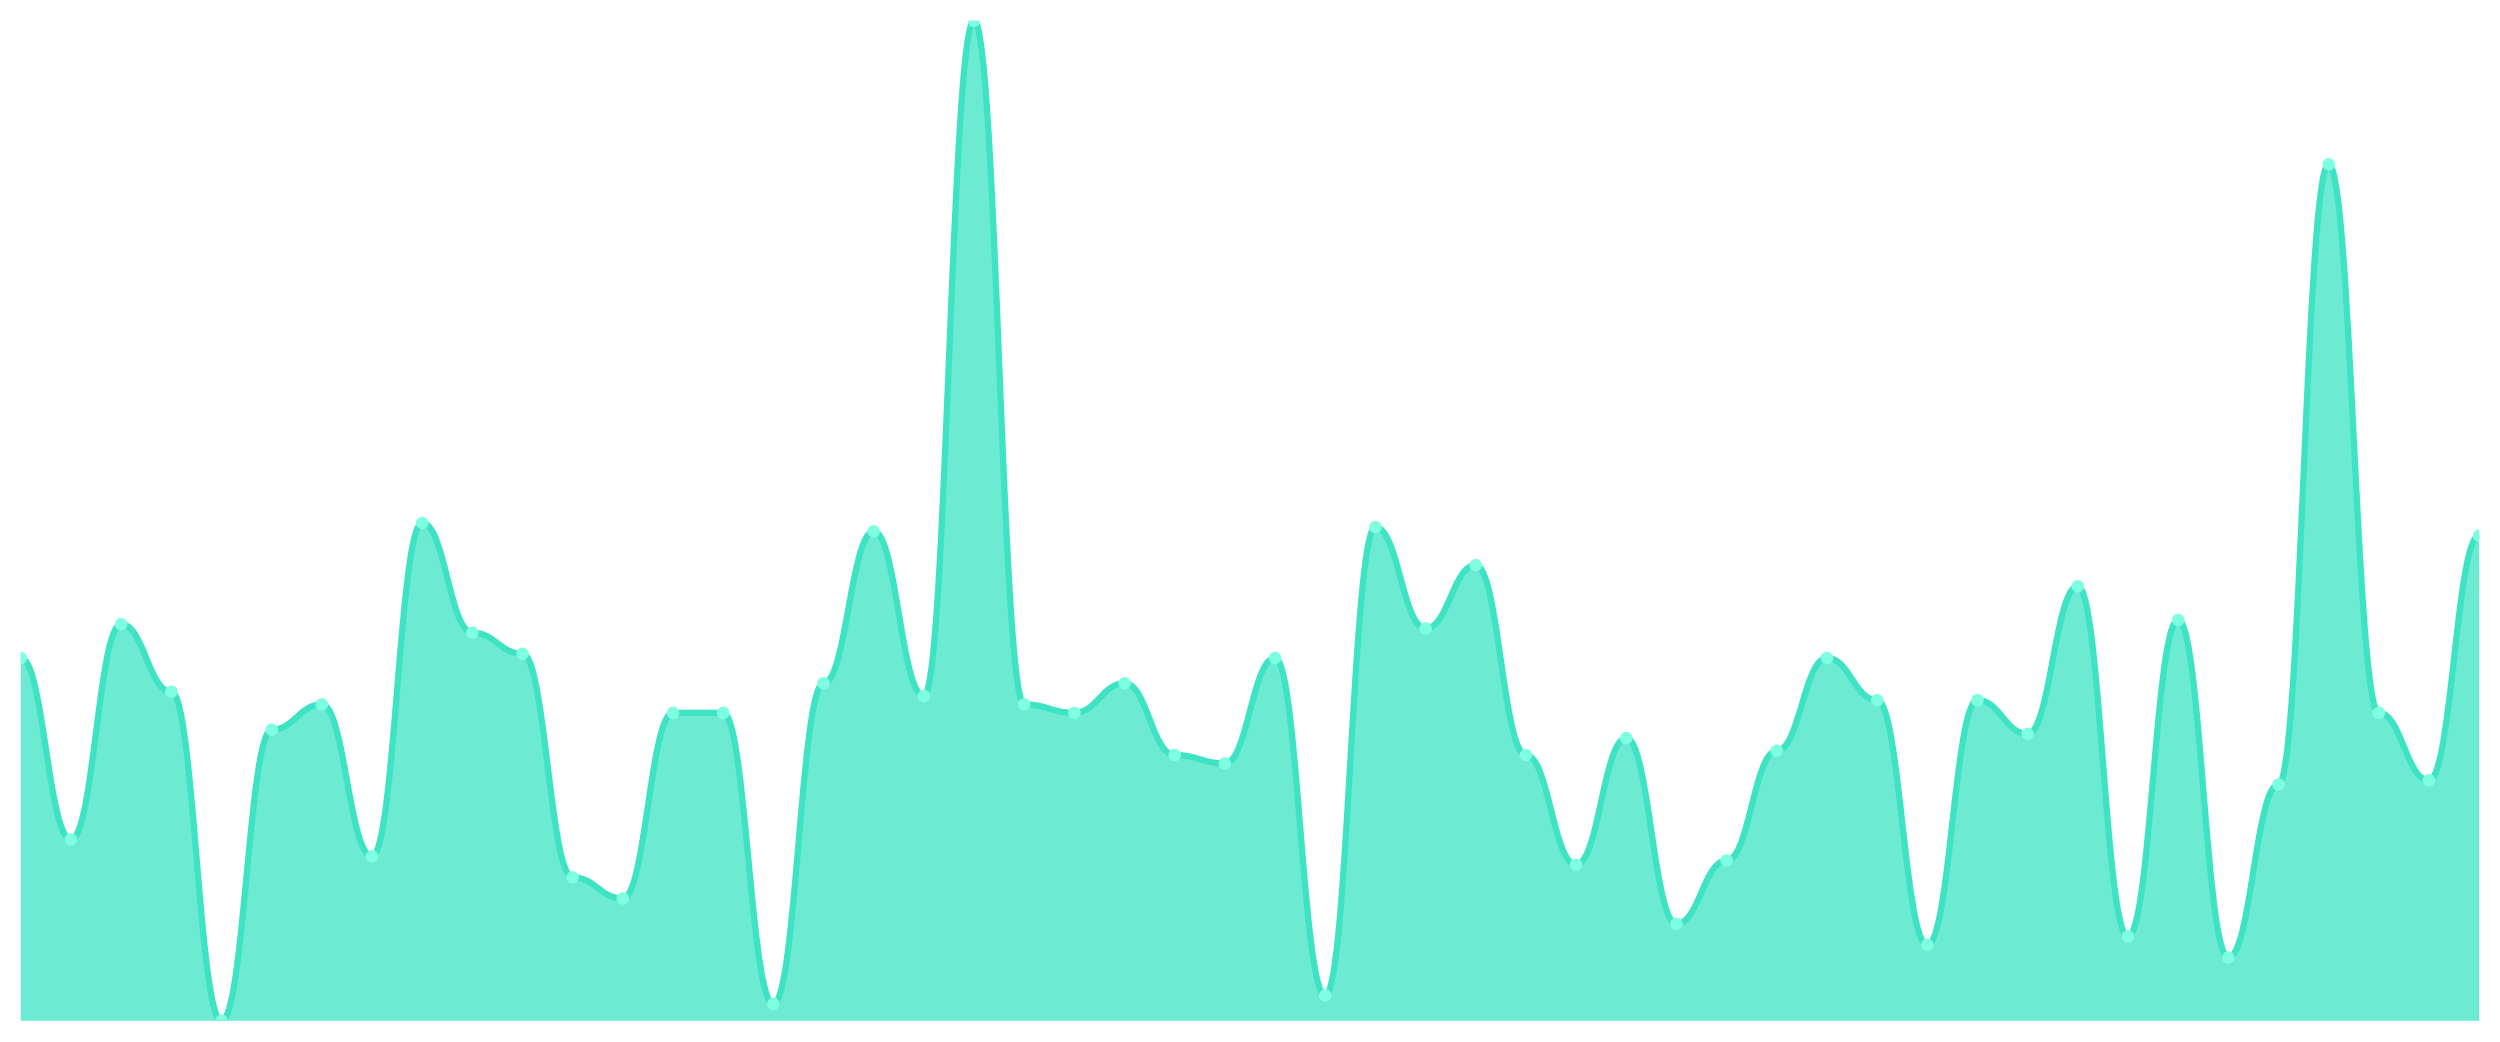
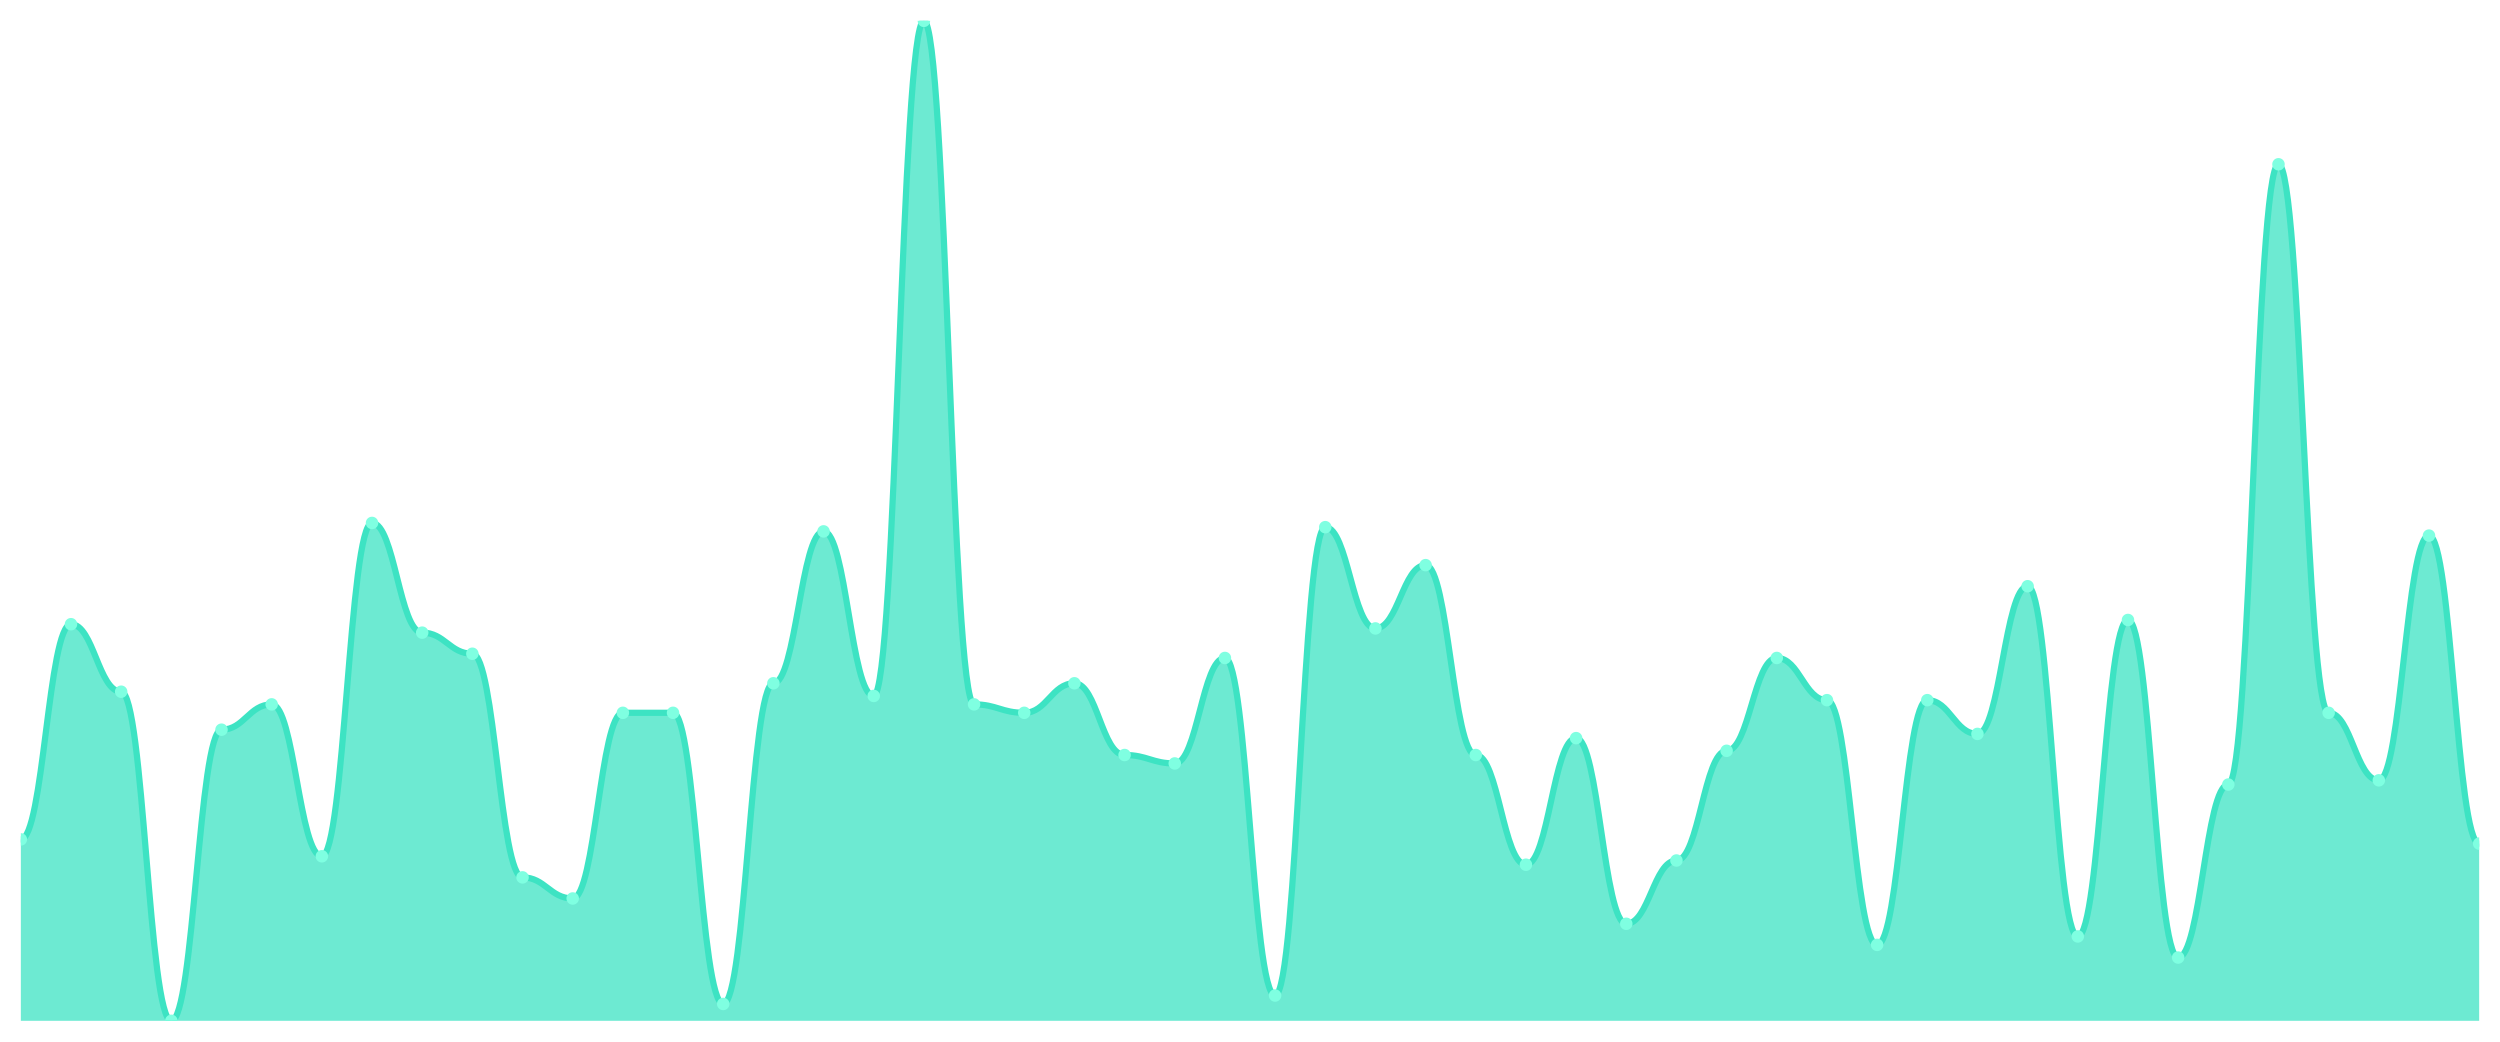
<svg xmlns="http://www.w3.org/2000/svg" viewBox="0 0 1200 500" width="1200" height="500">
  <defs>
    <clipPath id="c">
      <rect x="10" y="10" width="1180" height="480" />
    </clipPath>
  </defs>
  <rect width="1200" height="500" fill="none" />
  <g clip-path="url(#c)">
-     <path d="M 10,490 L 10,315.823 C 20.837,315.823 23.245,402.911 34.082,402.911 C 44.918,402.911 47.327,299.62 58.163,299.62 C 69,299.62 71.408,332.025 82.245,332.025 C 93.082,332.025 95.49,490 106.327,490 C 117.163,490 119.571,350.253 130.408,350.253 C 141.245,350.253 143.653,338.101 154.49,338.101 C 165.327,338.101 167.735,411.013 178.571,411.013 C 189.408,411.013 191.816,251.013 202.653,251.013 C 213.49,251.013 215.898,303.671 226.735,303.671 C 237.571,303.671 239.98,313.797 250.816,313.797 C 261.653,313.797 264.061,421.139 274.898,421.139 C 285.735,421.139 288.143,431.266 298.98,431.266 C 309.816,431.266 312.224,342.152 323.061,342.152 C 333.898,342.152 336.306,342.152 347.143,342.152 C 357.98,342.152 360.388,481.899 371.224,481.899 C 382.061,481.899 384.469,327.975 395.306,327.975 C 406.143,327.975 408.551,255.063 419.388,255.063 C 430.224,255.063 432.633,334.051 443.469,334.051 C 454.306,334.051 456.714,10 467.551,10 C 478.388,10 480.796,338.101 491.633,338.101 C 502.469,338.101 504.878,342.152 515.714,342.152 C 526.551,342.152 528.959,327.975 539.796,327.975 C 550.633,327.975 553.041,362.405 563.878,362.405 C 574.714,362.405 577.122,366.456 587.959,366.456 C 598.796,366.456 601.204,315.823 612.041,315.823 C 622.878,315.823 625.286,477.848 636.122,477.848 C 646.959,477.848 649.367,253.038 660.204,253.038 C 671.041,253.038 673.449,301.646 684.286,301.646 C 695.122,301.646 697.531,271.266 708.367,271.266 C 719.204,271.266 721.612,362.405 732.449,362.405 C 743.286,362.405 745.694,415.063 756.531,415.063 C 767.367,415.063 769.776,354.304 780.612,354.304 C 791.449,354.304 793.857,443.418 804.694,443.418 C 815.531,443.418 817.939,413.038 828.776,413.038 C 839.612,413.038 842.02,360.38 852.857,360.38 C 863.694,360.38 866.102,315.823 876.939,315.823 C 887.776,315.823 890.184,336.076 901.02,336.076 C 911.857,336.076 914.265,453.544 925.102,453.544 C 935.939,453.544 938.347,336.076 949.184,336.076 C 960.02,336.076 962.429,352.278 973.265,352.278 C 984.102,352.278 986.51,281.392 997.347,281.392 C 1008.184,281.392 1010.592,449.494 1021.429,449.494 C 1032.265,449.494 1034.673,297.595 1045.51,297.595 C 1056.347,297.595 1058.755,459.62 1069.592,459.62 C 1080.429,459.62 1082.837,376.582 1093.673,376.582 C 1104.51,376.582 1106.918,78.861 1117.755,78.861 C 1128.592,78.861 1131,342.152 1141.837,342.152 C 1152.673,342.152 1155.082,374.557 1165.918,374.557 C 1176.755,374.557 1179.163,257.089 1190,257.089 L 1190,490 Z" fill="rgba(61,227,195,0.75)" />
-     <path d="M 10,315.823 C 20.837,315.823 23.245,402.911 34.082,402.911 C 44.918,402.911 47.327,299.62 58.163,299.62 C 69,299.62 71.408,332.025 82.245,332.025 C 93.082,332.025 95.49,490 106.327,490 C 117.163,490 119.571,350.253 130.408,350.253 C 141.245,350.253 143.653,338.101 154.49,338.101 C 165.327,338.101 167.735,411.013 178.571,411.013 C 189.408,411.013 191.816,251.013 202.653,251.013 C 213.49,251.013 215.898,303.671 226.735,303.671 C 237.571,303.671 239.98,313.797 250.816,313.797 C 261.653,313.797 264.061,421.139 274.898,421.139 C 285.735,421.139 288.143,431.266 298.98,431.266 C 309.816,431.266 312.224,342.152 323.061,342.152 C 333.898,342.152 336.306,342.152 347.143,342.152 C 357.98,342.152 360.388,481.899 371.224,481.899 C 382.061,481.899 384.469,327.975 395.306,327.975 C 406.143,327.975 408.551,255.063 419.388,255.063 C 430.224,255.063 432.633,334.051 443.469,334.051 C 454.306,334.051 456.714,10 467.551,10 C 478.388,10 480.796,338.101 491.633,338.101 C 502.469,338.101 504.878,342.152 515.714,342.152 C 526.551,342.152 528.959,327.975 539.796,327.975 C 550.633,327.975 553.041,362.405 563.878,362.405 C 574.714,362.405 577.122,366.456 587.959,366.456 C 598.796,366.456 601.204,315.823 612.041,315.823 C 622.878,315.823 625.286,477.848 636.122,477.848 C 646.959,477.848 649.367,253.038 660.204,253.038 C 671.041,253.038 673.449,301.646 684.286,301.646 C 695.122,301.646 697.531,271.266 708.367,271.266 C 719.204,271.266 721.612,362.405 732.449,362.405 C 743.286,362.405 745.694,415.063 756.531,415.063 C 767.367,415.063 769.776,354.304 780.612,354.304 C 791.449,354.304 793.857,443.418 804.694,443.418 C 815.531,443.418 817.939,413.038 828.776,413.038 C 839.612,413.038 842.02,360.38 852.857,360.38 C 863.694,360.38 866.102,315.823 876.939,315.823 C 887.776,315.823 890.184,336.076 901.02,336.076 C 911.857,336.076 914.265,453.544 925.102,453.544 C 935.939,453.544 938.347,336.076 949.184,336.076 C 960.02,336.076 962.429,352.278 973.265,352.278 C 984.102,352.278 986.51,281.392 997.347,281.392 C 1008.184,281.392 1010.592,449.494 1021.429,449.494 C 1032.265,449.494 1034.673,297.595 1045.51,297.595 C 1056.347,297.595 1058.755,459.62 1069.592,459.62 C 1080.429,459.62 1082.837,376.582 1093.673,376.582 C 1104.51,376.582 1106.918,78.861 1117.755,78.861 C 1128.592,78.861 1131,342.152 1141.837,342.152 C 1152.673,342.152 1155.082,374.557 1165.918,374.557 C 1176.755,374.557 1179.163,257.089 1190,257.089" fill="none" stroke="#3de3c3" stroke-width="3" stroke-linecap="round" stroke-linejoin="round" />
-     <circle cx="10" cy="315.823" r="3" fill="#7fffe1" />
-     <circle cx="34.082" cy="402.911" r="3" fill="#7fffe1" />
-     <circle cx="58.163" cy="299.62" r="3" fill="#7fffe1" />
-     <circle cx="82.245" cy="332.025" r="3" fill="#7fffe1" />
-     <circle cx="106.327" cy="490" r="3" fill="#7fffe1" />
-     <circle cx="130.408" cy="350.253" r="3" fill="#7fffe1" />
-     <circle cx="154.49" cy="338.101" r="3" fill="#7fffe1" />
-     <circle cx="178.571" cy="411.013" r="3" fill="#7fffe1" />
-     <circle cx="202.653" cy="251.013" r="3" fill="#7fffe1" />
-     <circle cx="226.735" cy="303.671" r="3" fill="#7fffe1" />
-     <circle cx="250.816" cy="313.797" r="3" fill="#7fffe1" />
-     <circle cx="274.898" cy="421.139" r="3" fill="#7fffe1" />
-     <circle cx="298.98" cy="431.266" r="3" fill="#7fffe1" />
+     <path d="M 10,490 L 10,402.911 C 20.837,402.911 23.245,299.62 34.082,299.62 C 44.918,299.62 47.327,332.025 58.163,332.025 C 69,332.025 71.408,490 82.245,490 C 93.082,490 95.49,350.253 106.327,350.253 C 117.163,350.253 119.571,338.101 130.408,338.101 C 141.245,338.101 143.653,411.013 154.49,411.013 C 165.327,411.013 167.735,251.013 178.571,251.013 C 189.408,251.013 191.816,303.671 202.653,303.671 C 213.49,303.671 215.898,313.797 226.735,313.797 C 237.571,313.797 239.98,421.139 250.816,421.139 C 261.653,421.139 264.061,431.266 274.898,431.266 C 285.735,431.266 288.143,342.152 298.98,342.152 C 309.816,342.152 312.224,342.152 323.061,342.152 C 333.898,342.152 336.306,481.899 347.143,481.899 C 357.98,481.899 360.388,327.975 371.224,327.975 C 382.061,327.975 384.469,255.063 395.306,255.063 C 406.143,255.063 408.551,334.051 419.388,334.051 C 430.224,334.051 432.633,10 443.469,10 C 454.306,10 456.714,338.101 467.551,338.101 C 478.388,338.101 480.796,342.152 491.633,342.152 C 502.469,342.152 504.878,327.975 515.714,327.975 C 526.551,327.975 528.959,362.405 539.796,362.405 C 550.633,362.405 553.041,366.456 563.878,366.456 C 574.714,366.456 577.122,315.823 587.959,315.823 C 598.796,315.823 601.204,477.848 612.041,477.848 C 622.878,477.848 625.286,253.038 636.122,253.038 C 646.959,253.038 649.367,301.646 660.204,301.646 C 671.041,301.646 673.449,271.266 684.286,271.266 C 695.122,271.266 697.531,362.405 708.367,362.405 C 719.204,362.405 721.612,415.063 732.449,415.063 C 743.286,415.063 745.694,354.304 756.531,354.304 C 767.367,354.304 769.776,443.418 780.612,443.418 C 791.449,443.418 793.857,413.038 804.694,413.038 C 815.531,413.038 817.939,360.38 828.776,360.38 C 839.612,360.38 842.02,315.823 852.857,315.823 C 863.694,315.823 866.102,336.076 876.939,336.076 C 887.776,336.076 890.184,453.544 901.02,453.544 C 911.857,453.544 914.265,336.076 925.102,336.076 C 935.939,336.076 938.347,352.278 949.184,352.278 C 960.02,352.278 962.429,281.392 973.265,281.392 C 984.102,281.392 986.51,449.494 997.347,449.494 C 1008.184,449.494 1010.592,297.595 1021.429,297.595 C 1032.265,297.595 1034.673,459.62 1045.51,459.62 C 1056.347,459.62 1058.755,376.582 1069.592,376.582 C 1080.429,376.582 1082.837,78.861 1093.673,78.861 C 1104.51,78.861 1106.918,342.152 1117.755,342.152 C 1128.592,342.152 1131,374.557 1141.837,374.557 C 1152.673,374.557 1155.082,257.089 1165.918,257.089 C 1176.755,257.089 1179.163,404.937 1190,404.937 L 1190,490 Z" fill="rgba(61,227,195,0.75)" />
+     <path d="M 10,402.911 C 20.837,402.911 23.245,299.62 34.082,299.62 C 44.918,299.62 47.327,332.025 58.163,332.025 C 69,332.025 71.408,490 82.245,490 C 93.082,490 95.49,350.253 106.327,350.253 C 117.163,350.253 119.571,338.101 130.408,338.101 C 141.245,338.101 143.653,411.013 154.49,411.013 C 165.327,411.013 167.735,251.013 178.571,251.013 C 189.408,251.013 191.816,303.671 202.653,303.671 C 213.49,303.671 215.898,313.797 226.735,313.797 C 237.571,313.797 239.98,421.139 250.816,421.139 C 261.653,421.139 264.061,431.266 274.898,431.266 C 285.735,431.266 288.143,342.152 298.98,342.152 C 309.816,342.152 312.224,342.152 323.061,342.152 C 333.898,342.152 336.306,481.899 347.143,481.899 C 357.98,481.899 360.388,327.975 371.224,327.975 C 382.061,327.975 384.469,255.063 395.306,255.063 C 406.143,255.063 408.551,334.051 419.388,334.051 C 430.224,334.051 432.633,10 443.469,10 C 454.306,10 456.714,338.101 467.551,338.101 C 478.388,338.101 480.796,342.152 491.633,342.152 C 502.469,342.152 504.878,327.975 515.714,327.975 C 526.551,327.975 528.959,362.405 539.796,362.405 C 550.633,362.405 553.041,366.456 563.878,366.456 C 574.714,366.456 577.122,315.823 587.959,315.823 C 598.796,315.823 601.204,477.848 612.041,477.848 C 622.878,477.848 625.286,253.038 636.122,253.038 C 646.959,253.038 649.367,301.646 660.204,301.646 C 671.041,301.646 673.449,271.266 684.286,271.266 C 695.122,271.266 697.531,362.405 708.367,362.405 C 719.204,362.405 721.612,415.063 732.449,415.063 C 743.286,415.063 745.694,354.304 756.531,354.304 C 767.367,354.304 769.776,443.418 780.612,443.418 C 791.449,443.418 793.857,413.038 804.694,413.038 C 815.531,413.038 817.939,360.38 828.776,360.38 C 839.612,360.38 842.02,315.823 852.857,315.823 C 863.694,315.823 866.102,336.076 876.939,336.076 C 887.776,336.076 890.184,453.544 901.02,453.544 C 911.857,453.544 914.265,336.076 925.102,336.076 C 935.939,336.076 938.347,352.278 949.184,352.278 C 960.02,352.278 962.429,281.392 973.265,281.392 C 984.102,281.392 986.51,449.494 997.347,449.494 C 1008.184,449.494 1010.592,297.595 1021.429,297.595 C 1032.265,297.595 1034.673,459.62 1045.51,459.62 C 1056.347,459.62 1058.755,376.582 1069.592,376.582 C 1080.429,376.582 1082.837,78.861 1093.673,78.861 C 1104.51,78.861 1106.918,342.152 1117.755,342.152 C 1128.592,342.152 1131,374.557 1141.837,374.557 C 1152.673,374.557 1155.082,257.089 1165.918,257.089 C 1176.755,257.089 1179.163,404.937 1190,404.937" fill="none" stroke="#3de3c3" stroke-width="3" stroke-linecap="round" stroke-linejoin="round" />
+     <circle cx="10" cy="402.911" r="3" fill="#7fffe1" />
+     <circle cx="34.082" cy="299.62" r="3" fill="#7fffe1" />
+     <circle cx="58.163" cy="332.025" r="3" fill="#7fffe1" />
+     <circle cx="82.245" cy="490" r="3" fill="#7fffe1" />
+     <circle cx="106.327" cy="350.253" r="3" fill="#7fffe1" />
+     <circle cx="130.408" cy="338.101" r="3" fill="#7fffe1" />
+     <circle cx="154.49" cy="411.013" r="3" fill="#7fffe1" />
+     <circle cx="178.571" cy="251.013" r="3" fill="#7fffe1" />
+     <circle cx="202.653" cy="303.671" r="3" fill="#7fffe1" />
+     <circle cx="226.735" cy="313.797" r="3" fill="#7fffe1" />
+     <circle cx="250.816" cy="421.139" r="3" fill="#7fffe1" />
+     <circle cx="274.898" cy="431.266" r="3" fill="#7fffe1" />
+     <circle cx="298.98" cy="342.152" r="3" fill="#7fffe1" />
    <circle cx="323.061" cy="342.152" r="3" fill="#7fffe1" />
-     <circle cx="347.143" cy="342.152" r="3" fill="#7fffe1" />
-     <circle cx="371.224" cy="481.899" r="3" fill="#7fffe1" />
-     <circle cx="395.306" cy="327.975" r="3" fill="#7fffe1" />
-     <circle cx="419.388" cy="255.063" r="3" fill="#7fffe1" />
-     <circle cx="443.469" cy="334.051" r="3" fill="#7fffe1" />
-     <circle cx="467.551" cy="10" r="3" fill="#7fffe1" />
-     <circle cx="491.633" cy="338.101" r="3" fill="#7fffe1" />
-     <circle cx="515.714" cy="342.152" r="3" fill="#7fffe1" />
-     <circle cx="539.796" cy="327.975" r="3" fill="#7fffe1" />
-     <circle cx="563.878" cy="362.405" r="3" fill="#7fffe1" />
-     <circle cx="587.959" cy="366.456" r="3" fill="#7fffe1" />
-     <circle cx="612.041" cy="315.823" r="3" fill="#7fffe1" />
-     <circle cx="636.122" cy="477.848" r="3" fill="#7fffe1" />
-     <circle cx="660.204" cy="253.038" r="3" fill="#7fffe1" />
-     <circle cx="684.286" cy="301.646" r="3" fill="#7fffe1" />
-     <circle cx="708.367" cy="271.266" r="3" fill="#7fffe1" />
-     <circle cx="732.449" cy="362.405" r="3" fill="#7fffe1" />
-     <circle cx="756.531" cy="415.063" r="3" fill="#7fffe1" />
-     <circle cx="780.612" cy="354.304" r="3" fill="#7fffe1" />
-     <circle cx="804.694" cy="443.418" r="3" fill="#7fffe1" />
-     <circle cx="828.776" cy="413.038" r="3" fill="#7fffe1" />
-     <circle cx="852.857" cy="360.38" r="3" fill="#7fffe1" />
-     <circle cx="876.939" cy="315.823" r="3" fill="#7fffe1" />
-     <circle cx="901.02" cy="336.076" r="3" fill="#7fffe1" />
-     <circle cx="925.102" cy="453.544" r="3" fill="#7fffe1" />
-     <circle cx="949.184" cy="336.076" r="3" fill="#7fffe1" />
-     <circle cx="973.265" cy="352.278" r="3" fill="#7fffe1" />
-     <circle cx="997.347" cy="281.392" r="3" fill="#7fffe1" />
-     <circle cx="1021.429" cy="449.494" r="3" fill="#7fffe1" />
-     <circle cx="1045.51" cy="297.595" r="3" fill="#7fffe1" />
-     <circle cx="1069.592" cy="459.62" r="3" fill="#7fffe1" />
-     <circle cx="1093.673" cy="376.582" r="3" fill="#7fffe1" />
-     <circle cx="1117.755" cy="78.861" r="3" fill="#7fffe1" />
-     <circle cx="1141.837" cy="342.152" r="3" fill="#7fffe1" />
-     <circle cx="1165.918" cy="374.557" r="3" fill="#7fffe1" />
-     <circle cx="1190" cy="257.089" r="3" fill="#7fffe1" />
+     <circle cx="347.143" cy="481.899" r="3" fill="#7fffe1" />
+     <circle cx="371.224" cy="327.975" r="3" fill="#7fffe1" />
+     <circle cx="395.306" cy="255.063" r="3" fill="#7fffe1" />
+     <circle cx="419.388" cy="334.051" r="3" fill="#7fffe1" />
+     <circle cx="443.469" cy="10" r="3" fill="#7fffe1" />
+     <circle cx="467.551" cy="338.101" r="3" fill="#7fffe1" />
+     <circle cx="491.633" cy="342.152" r="3" fill="#7fffe1" />
+     <circle cx="515.714" cy="327.975" r="3" fill="#7fffe1" />
+     <circle cx="539.796" cy="362.405" r="3" fill="#7fffe1" />
+     <circle cx="563.878" cy="366.456" r="3" fill="#7fffe1" />
+     <circle cx="587.959" cy="315.823" r="3" fill="#7fffe1" />
+     <circle cx="612.041" cy="477.848" r="3" fill="#7fffe1" />
+     <circle cx="636.122" cy="253.038" r="3" fill="#7fffe1" />
+     <circle cx="660.204" cy="301.646" r="3" fill="#7fffe1" />
+     <circle cx="684.286" cy="271.266" r="3" fill="#7fffe1" />
+     <circle cx="708.367" cy="362.405" r="3" fill="#7fffe1" />
+     <circle cx="732.449" cy="415.063" r="3" fill="#7fffe1" />
+     <circle cx="756.531" cy="354.304" r="3" fill="#7fffe1" />
+     <circle cx="780.612" cy="443.418" r="3" fill="#7fffe1" />
+     <circle cx="804.694" cy="413.038" r="3" fill="#7fffe1" />
+     <circle cx="828.776" cy="360.38" r="3" fill="#7fffe1" />
+     <circle cx="852.857" cy="315.823" r="3" fill="#7fffe1" />
+     <circle cx="876.939" cy="336.076" r="3" fill="#7fffe1" />
+     <circle cx="901.02" cy="453.544" r="3" fill="#7fffe1" />
+     <circle cx="925.102" cy="336.076" r="3" fill="#7fffe1" />
+     <circle cx="949.184" cy="352.278" r="3" fill="#7fffe1" />
+     <circle cx="973.265" cy="281.392" r="3" fill="#7fffe1" />
+     <circle cx="997.347" cy="449.494" r="3" fill="#7fffe1" />
+     <circle cx="1021.429" cy="297.595" r="3" fill="#7fffe1" />
+     <circle cx="1045.51" cy="459.62" r="3" fill="#7fffe1" />
+     <circle cx="1069.592" cy="376.582" r="3" fill="#7fffe1" />
+     <circle cx="1093.673" cy="78.861" r="3" fill="#7fffe1" />
+     <circle cx="1117.755" cy="342.152" r="3" fill="#7fffe1" />
+     <circle cx="1141.837" cy="374.557" r="3" fill="#7fffe1" />
+     <circle cx="1165.918" cy="257.089" r="3" fill="#7fffe1" />
+     <circle cx="1190" cy="404.937" r="3" fill="#7fffe1" />
  </g>
</svg>
